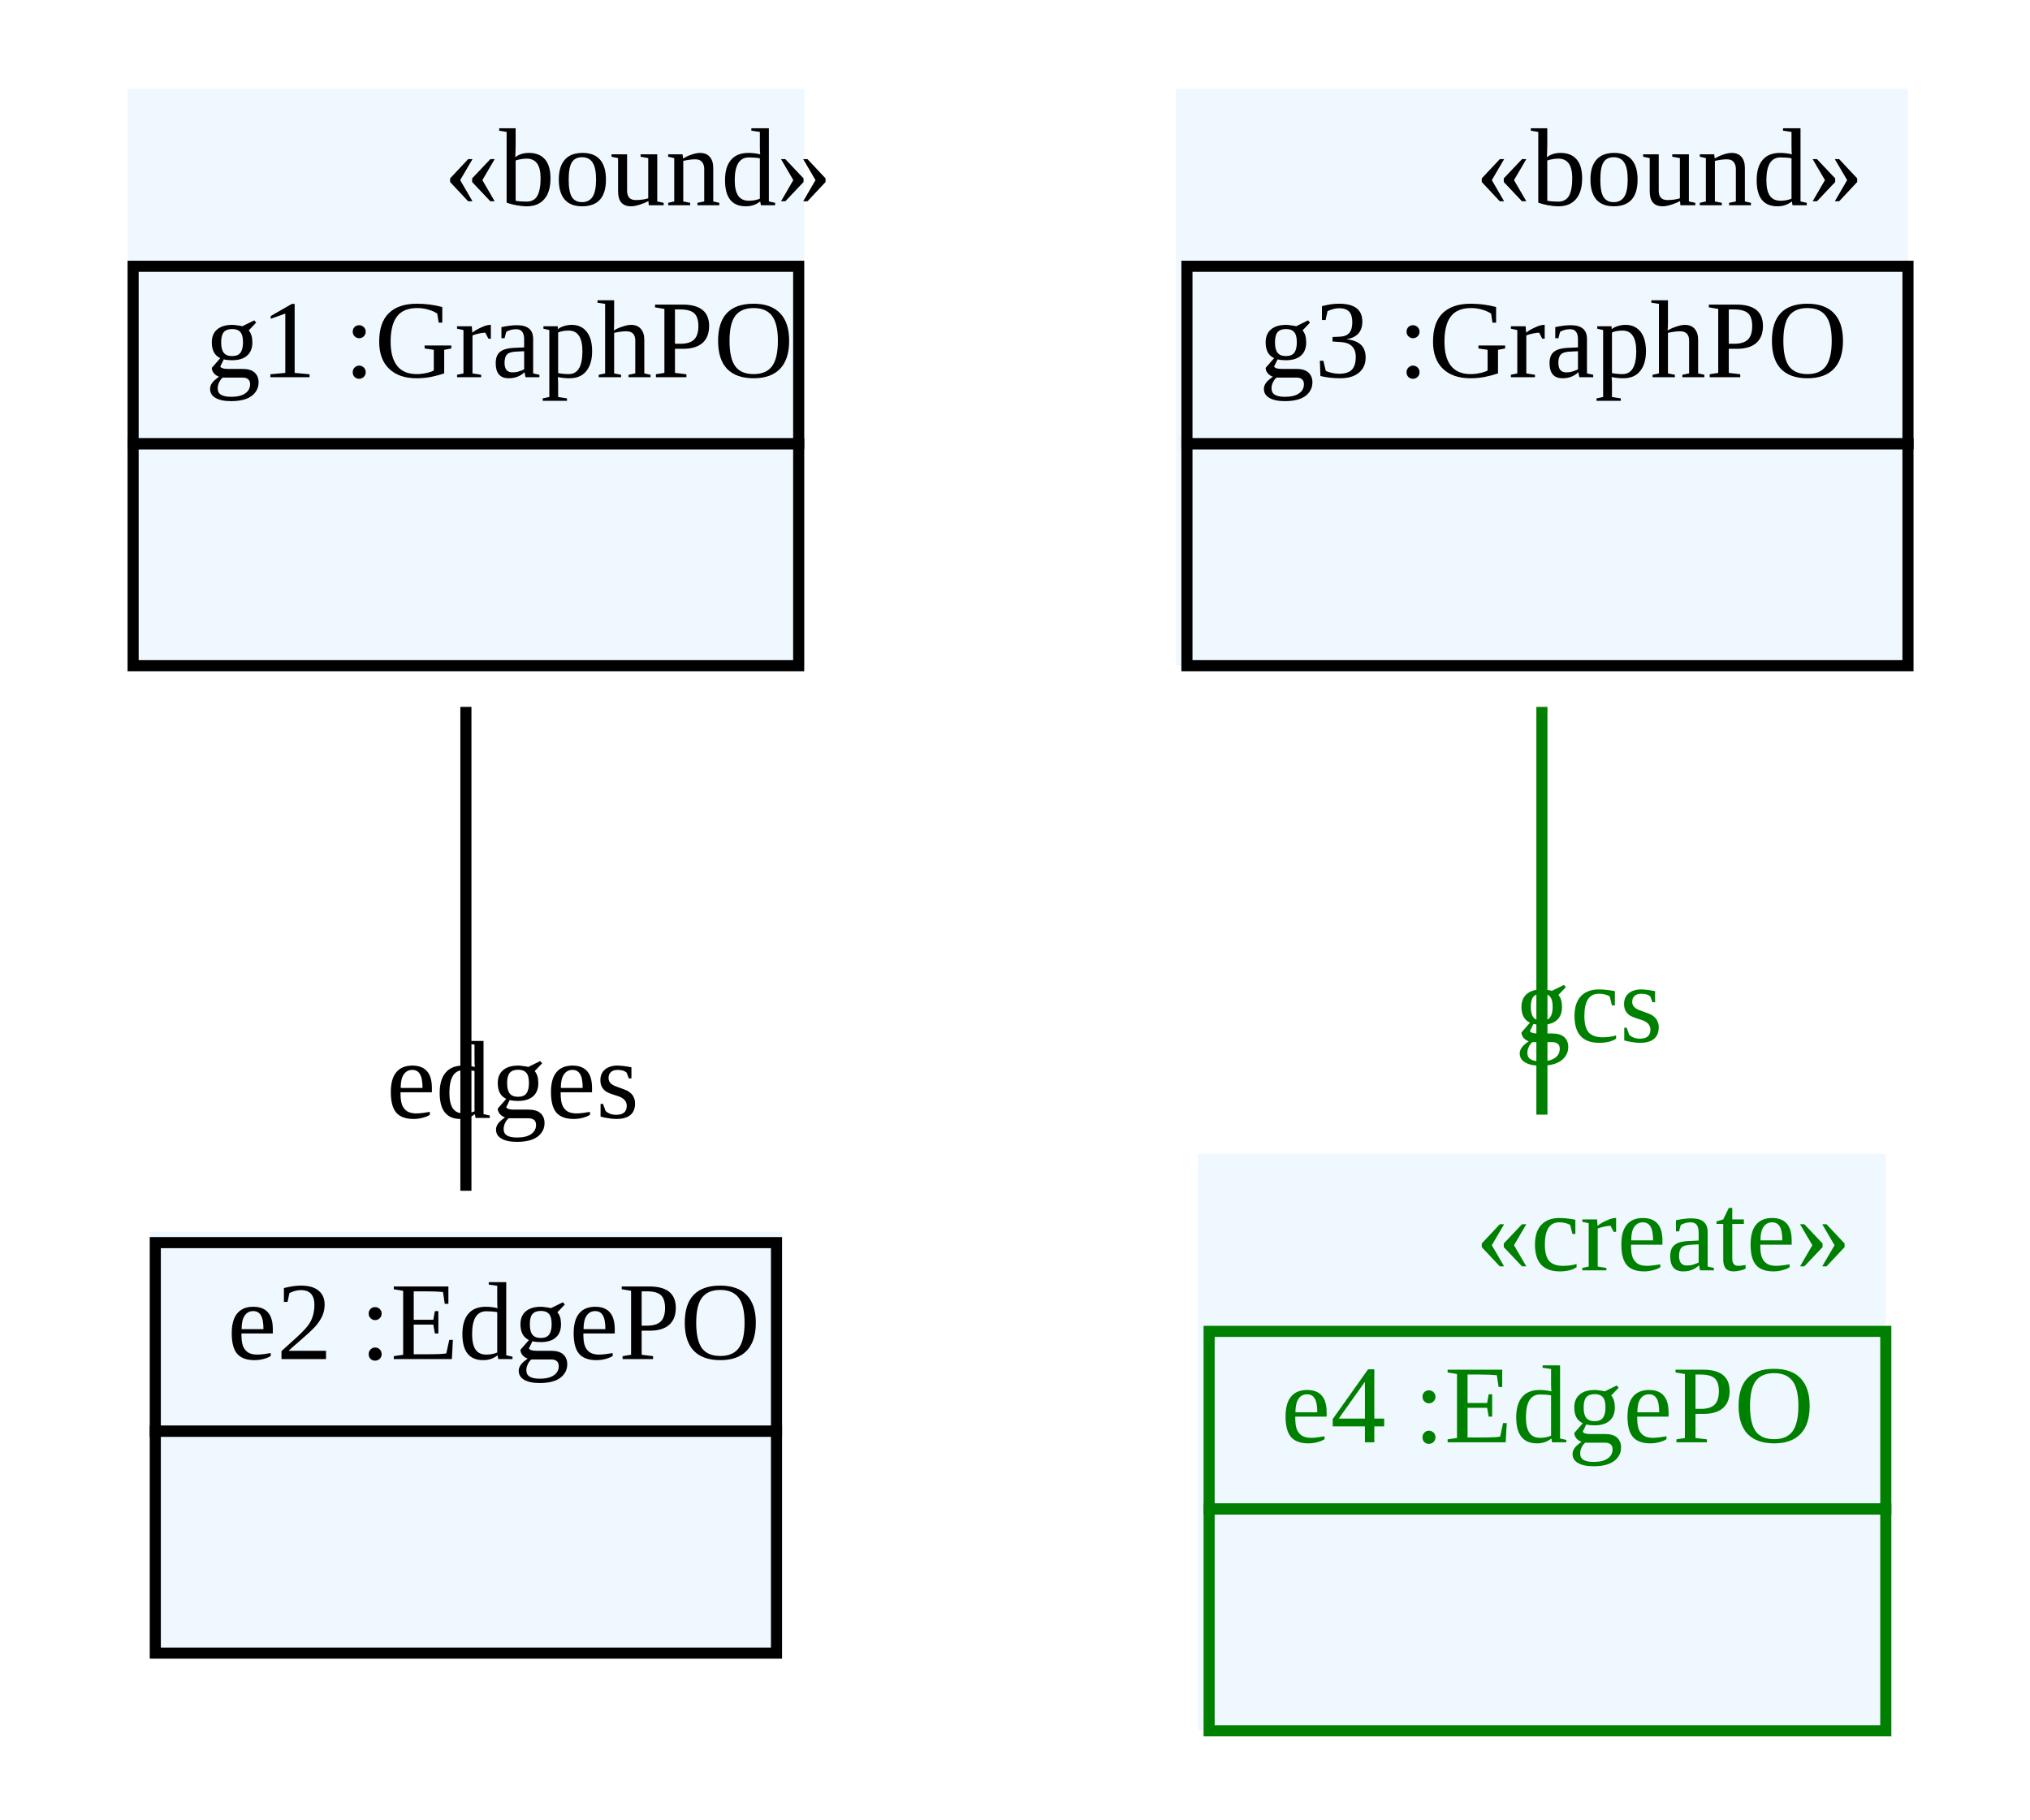
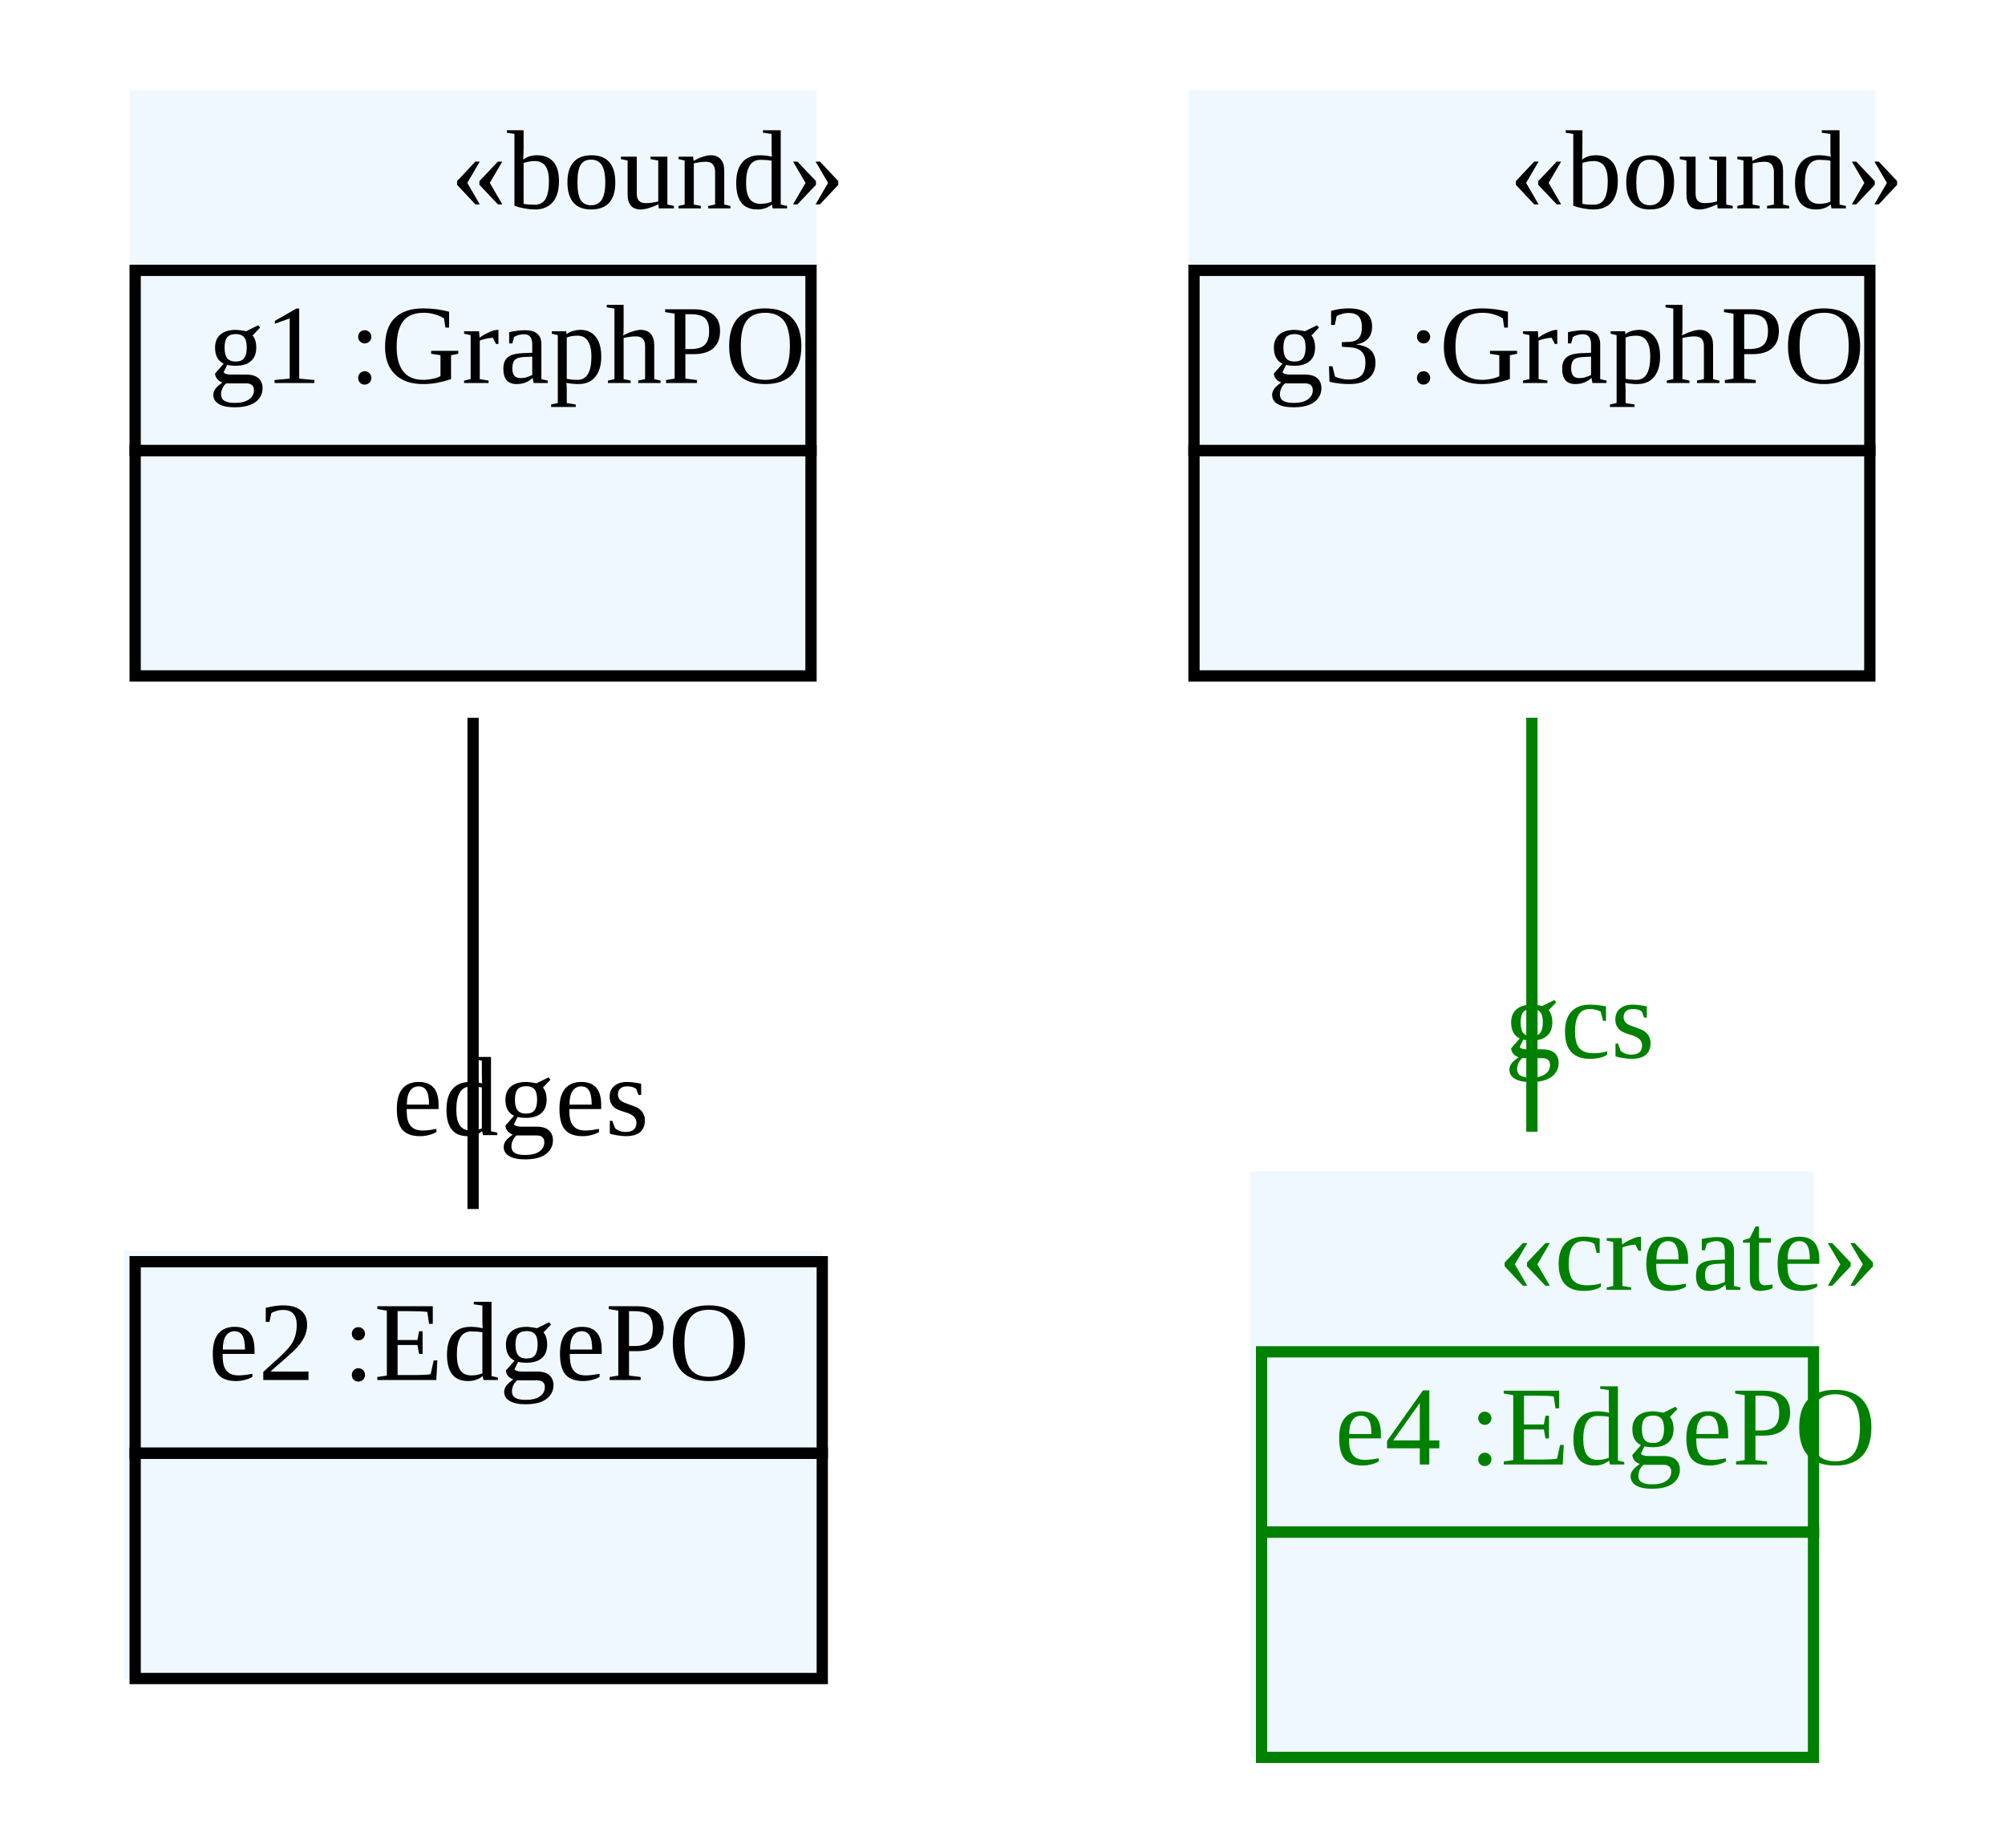
- <svg xmlns="http://www.w3.org/2000/svg" width="183pt" height="164pt" viewBox="0.00 0.00 183.00 164.00">
+ <svg xmlns="http://www.w3.org/2000/svg" width="178pt" height="164pt" viewBox="0.00 0.00 178.00 164.00">
  <g id="graph1" class="graph" transform="scale(1 1) rotate(0) translate(4 160)">
-     <polygon fill="white" stroke="white" points="-4,5 -4,-160 180,-160 180,5 -4,5" />
+     <polygon fill="white" stroke="white" points="-4,5 -4,-160 175,-160 175,5 -4,5" />
    <g id="node1" class="node">
      <polygon fill="aliceblue" stroke="aliceblue" points="8,-100.5 8,-151.5 68,-151.5 68,-100.5 8,-100.5" />
      <text text-anchor="start" x="36" y="-141.5" font-family="Times New Roman,serif" font-size="10.00">«bound»</text>
      <polygon fill="none" stroke="black" points="8,-120 8,-136 68,-136 68,-120 8,-120" />
      <text text-anchor="start" x="11.5" y="-126" font-family="Times New Roman,serif" font-size="10.00"> </text>
      <text text-anchor="start" x="14.5" y="-126" font-family="Times New Roman,serif" font-size="10.00"> g1 :GraphPO </text>
      <polygon fill="none" stroke="black" points="8,-100 8,-120 68,-120 68,-100 8,-100" />
      <text text-anchor="start" x="35.5" y="-108" font-family="Times New Roman,serif" font-size="10.00">  </text>
    </g>
    <g id="node2" class="node">
-       <polygon fill="aliceblue" stroke="aliceblue" points="10,-11.5 10,-48.5 66,-48.5 66,-11.5 10,-11.5" />
-       <polygon fill="none" stroke="black" points="10,-31 10,-48 66,-48 66,-31 10,-31" />
-       <text text-anchor="start" x="13.5" y="-37.5" font-family="Times New Roman,serif" font-size="10.00"> </text>
-       <text text-anchor="start" x="16.5" y="-37.5" font-family="Times New Roman,serif" font-size="10.00"> e2 :EdgePO </text>
-       <polygon fill="none" stroke="black" points="10,-11 10,-31 66,-31 66,-11 10,-11" />
-       <text text-anchor="start" x="35.5" y="-19" font-family="Times New Roman,serif" font-size="10.00">  </text>
+       <polygon fill="aliceblue" stroke="aliceblue" points="7.5,-11.5 7.5,-48.5 68.5,-48.5 68.5,-11.5 7.5,-11.5" />
+       <polygon fill="none" stroke="black" points="8,-31 8,-48 69,-48 69,-31 8,-31" />
+       <text text-anchor="start" x="11.5" y="-37.5" font-family="Times New Roman,serif" font-size="10.00"> </text>
+       <text text-anchor="start" x="14.5" y="-37.5" font-family="Times New Roman,serif" font-size="10.00"> e2 :EdgePO </text>
+       <polygon fill="none" stroke="black" points="8,-11 8,-31 69,-31 69,-11 8,-11" />
+       <text text-anchor="start" x="36" y="-19" font-family="Times New Roman,serif" font-size="10.00">  </text>
    </g>
    <g id="edge2" class="edge">
      <path fill="none" stroke="black" d="M38,-96.286C38,-82.248 38,-65.632 38,-52.676" />
      <text text-anchor="middle" x="42.226" y="-59.239" font-family="Times New Roman,serif" font-size="10.00">edges</text>
    </g>
    <g id="node3" class="node">
-       <polygon fill="aliceblue" stroke="aliceblue" points="102.5,-100.5 102.5,-151.5 167.5,-151.5 167.5,-100.5 102.5,-100.5" />
-       <text text-anchor="start" x="129" y="-141.5" font-family="Times New Roman,serif" font-size="10.00">«bound»</text>
-       <polygon fill="none" stroke="black" points="103,-120 103,-136 168,-136 168,-120 103,-120" />
-       <text text-anchor="start" x="106.5" y="-126" font-family="Times New Roman,serif" font-size="10.00"> </text>
-       <text text-anchor="start" x="109.5" y="-126" font-family="Times New Roman,serif" font-size="10.00"> g3 :GraphPO </text>
-       <polygon fill="none" stroke="black" points="103,-100 103,-120 168,-120 168,-100 103,-100" />
-       <text text-anchor="start" x="133" y="-108" font-family="Times New Roman,serif" font-size="10.00">  </text>
+       <polygon fill="aliceblue" stroke="aliceblue" points="102,-100.5 102,-151.5 162,-151.5 162,-100.5 102,-100.5" />
+       <text text-anchor="start" x="130" y="-141.5" font-family="Times New Roman,serif" font-size="10.00">«bound»</text>
+       <polygon fill="none" stroke="black" points="102,-120 102,-136 162,-136 162,-120 102,-120" />
+       <text text-anchor="start" x="105.5" y="-126" font-family="Times New Roman,serif" font-size="10.00"> </text>
+       <text text-anchor="start" x="108.5" y="-126" font-family="Times New Roman,serif" font-size="10.00"> g3 :GraphPO </text>
+       <polygon fill="none" stroke="black" points="102,-100 102,-120 162,-120 162,-100 102,-100" />
+       <text text-anchor="start" x="129.5" y="-108" font-family="Times New Roman,serif" font-size="10.00">  </text>
    </g>
    <g id="node4" class="node">
-       <polygon fill="aliceblue" stroke="aliceblue" points="104.5,-4.5 104.5,-55.5 165.5,-55.5 165.5,-4.5 104.5,-4.5" />
+       <polygon fill="aliceblue" stroke="aliceblue" points="107.5,-4.5 107.5,-55.5 156.5,-55.5 156.5,-4.5 107.5,-4.5" />
      <text text-anchor="start" x="129" y="-45.5" font-family="Times New Roman,serif" font-size="10.00" fill="green">«create»</text>
-       <polygon fill="none" stroke="green" points="105,-24 105,-40 166,-40 166,-24 105,-24" />
-       <text text-anchor="start" x="108.5" y="-30" font-family="Times New Roman,serif" font-size="10.00"> </text>
-       <text text-anchor="start" x="111.5" y="-30" font-family="Times New Roman,serif" font-size="10.00" fill="green"> e4 :EdgePO </text>
-       <polygon fill="none" stroke="green" points="105,-4 105,-24 166,-24 166,-4 105,-4" />
-       <text text-anchor="start" x="133" y="-12" font-family="Times New Roman,serif" font-size="10.00">  </text>
+       <polygon fill="none" stroke="green" points="108,-24 108,-40 157,-40 157,-24 108,-24" />
+       <text text-anchor="start" x="111.5" y="-30" font-family="Times New Roman,serif" font-size="10.00"> </text>
+       <text text-anchor="start" x="114.5" y="-30" font-family="Times New Roman,serif" font-size="10.00" fill="green"> e4 :EdgePO </text>
+       <polygon fill="none" stroke="green" points="108,-4 108,-24 157,-24 157,-4 108,-4" />
+       <text text-anchor="start" x="130" y="-12" font-family="Times New Roman,serif" font-size="10.00">  </text>
    </g>
    <g id="edge4" class="edge">
-       <path fill="none" stroke="green" d="M135,-96.286C135,-84.624 135,-71.182 135,-59.538" />
-       <text text-anchor="middle" x="139.226" y="-66.101" font-family="Times New Roman,serif" font-size="10.00" fill="green">gcs</text>
+       <path fill="none" stroke="green" d="M132,-96.286C132,-84.624 132,-71.182 132,-59.538" />
+       <text text-anchor="middle" x="136.226" y="-66.101" font-family="Times New Roman,serif" font-size="10.00" fill="green">gcs</text>
    </g>
  </g>
</svg>
